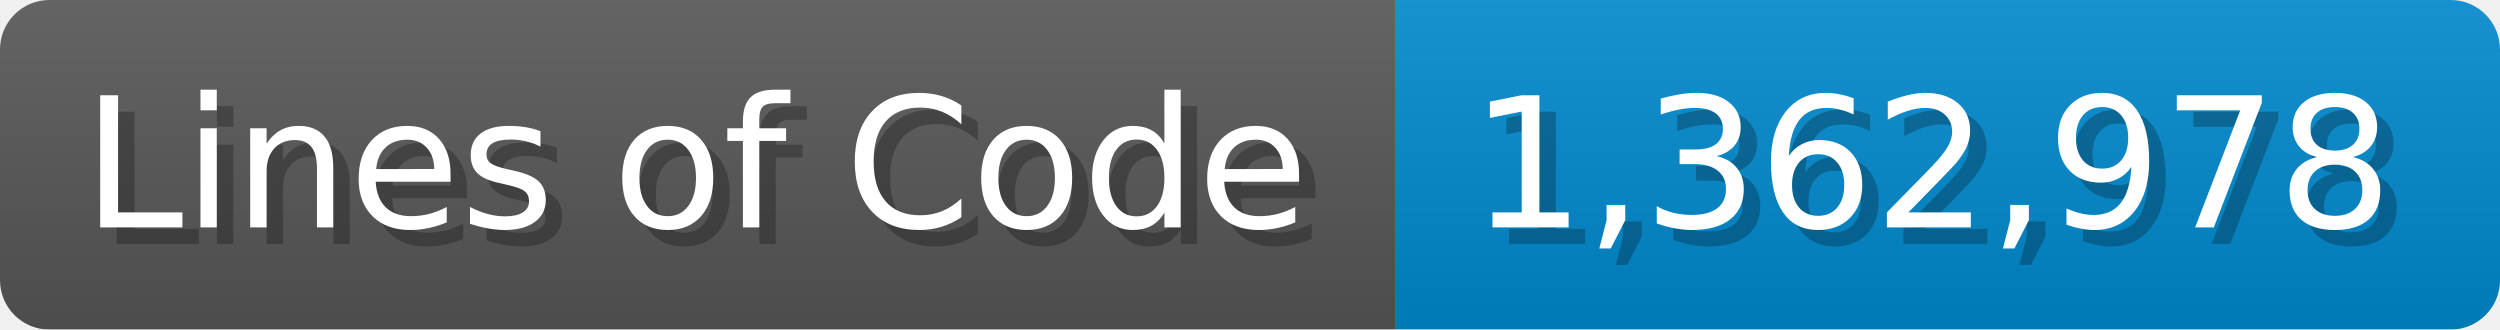
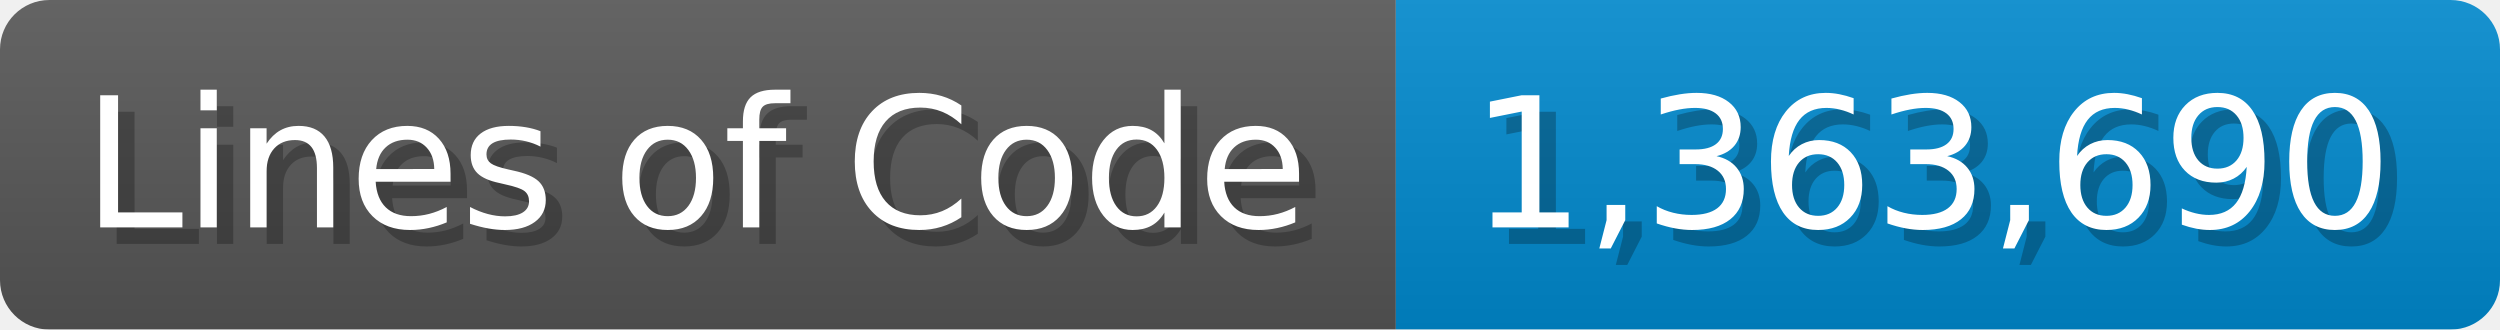
<svg xmlns="http://www.w3.org/2000/svg" width="151.7" height="20" viewBox="0 0 1517 200">
  <linearGradient id="a" x2="0" y2="100%">
    <stop offset="0" stop-opacity=".1" stop-color="#EEE" />
    <stop offset="1" stop-opacity=".1" />
  </linearGradient>
  <mask id="m">
    <rect width="1517" height="200" rx="30" fill="#FFF" />
  </mask>
  <g mask="url(#m)">
    <rect width="847" height="200" fill="#555" />
    <rect width="670" height="200" fill="#08C" x="847" />
    <rect width="1517" height="200" fill="url(#a)" />
  </g>
  <g fill="#fff" text-anchor="start" font-family="Verdana,DejaVu Sans,sans-serif" font-size="110">
    <text x="60" y="148" textLength="747" fill="#000" opacity="0.25">Lines of Code</text>
    <text x="50" y="138" textLength="747">Lines of Code</text>
-     <text x="902" y="148" textLength="570" fill="#000" opacity="0.25">1,362,978</text>
-     <text x="892" y="138" textLength="570">1,362,978</text>
+     <text x="902" y="148" textLength="570" fill="#000" opacity="0.25">1,363,690</text>
+     <text x="892" y="138" textLength="570">1,363,690</text>
  </g>
</svg>
